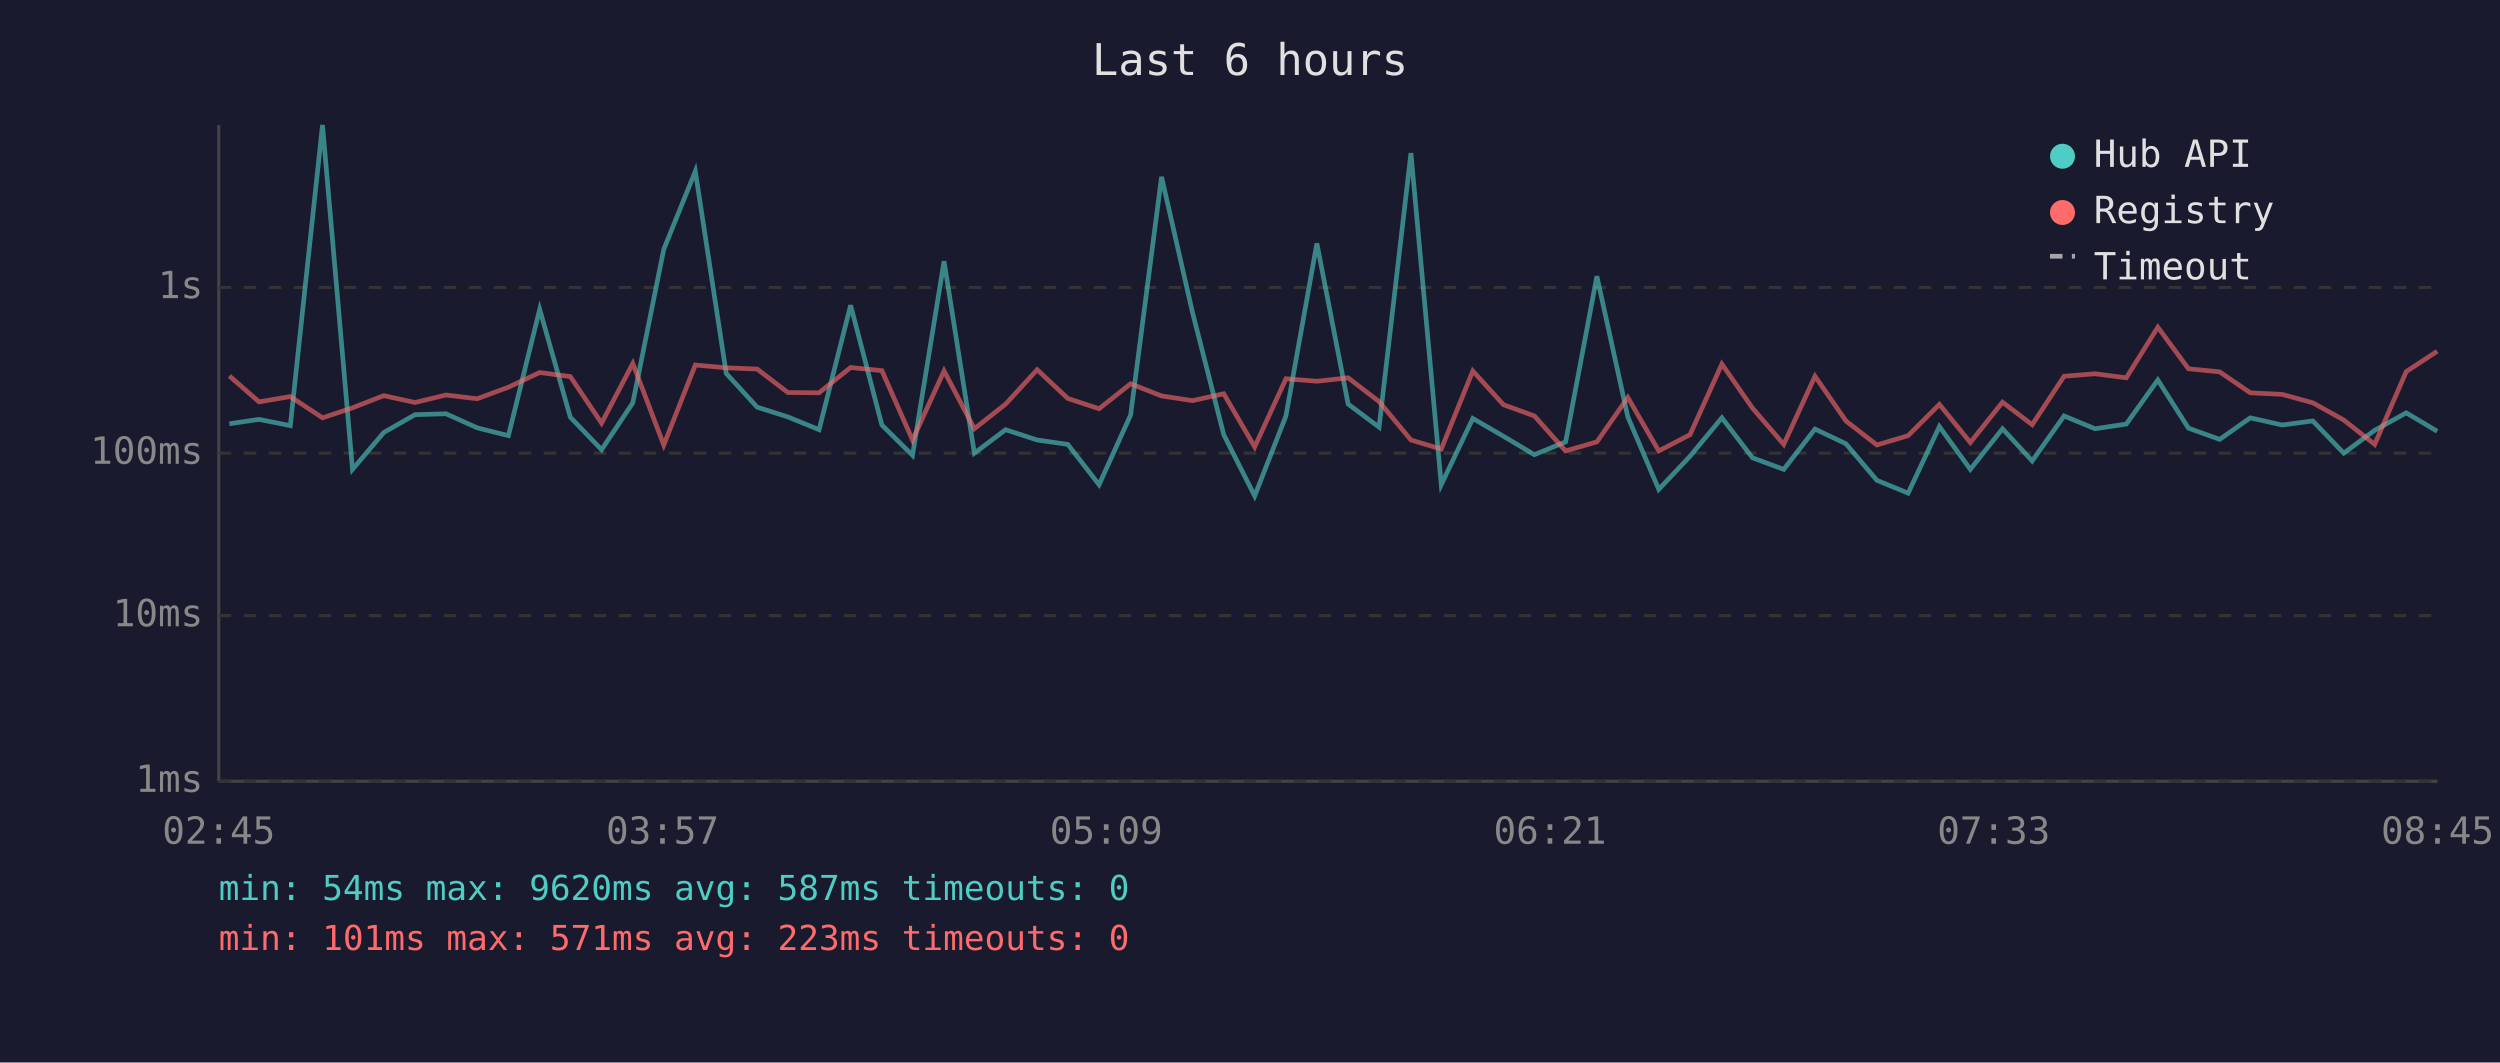
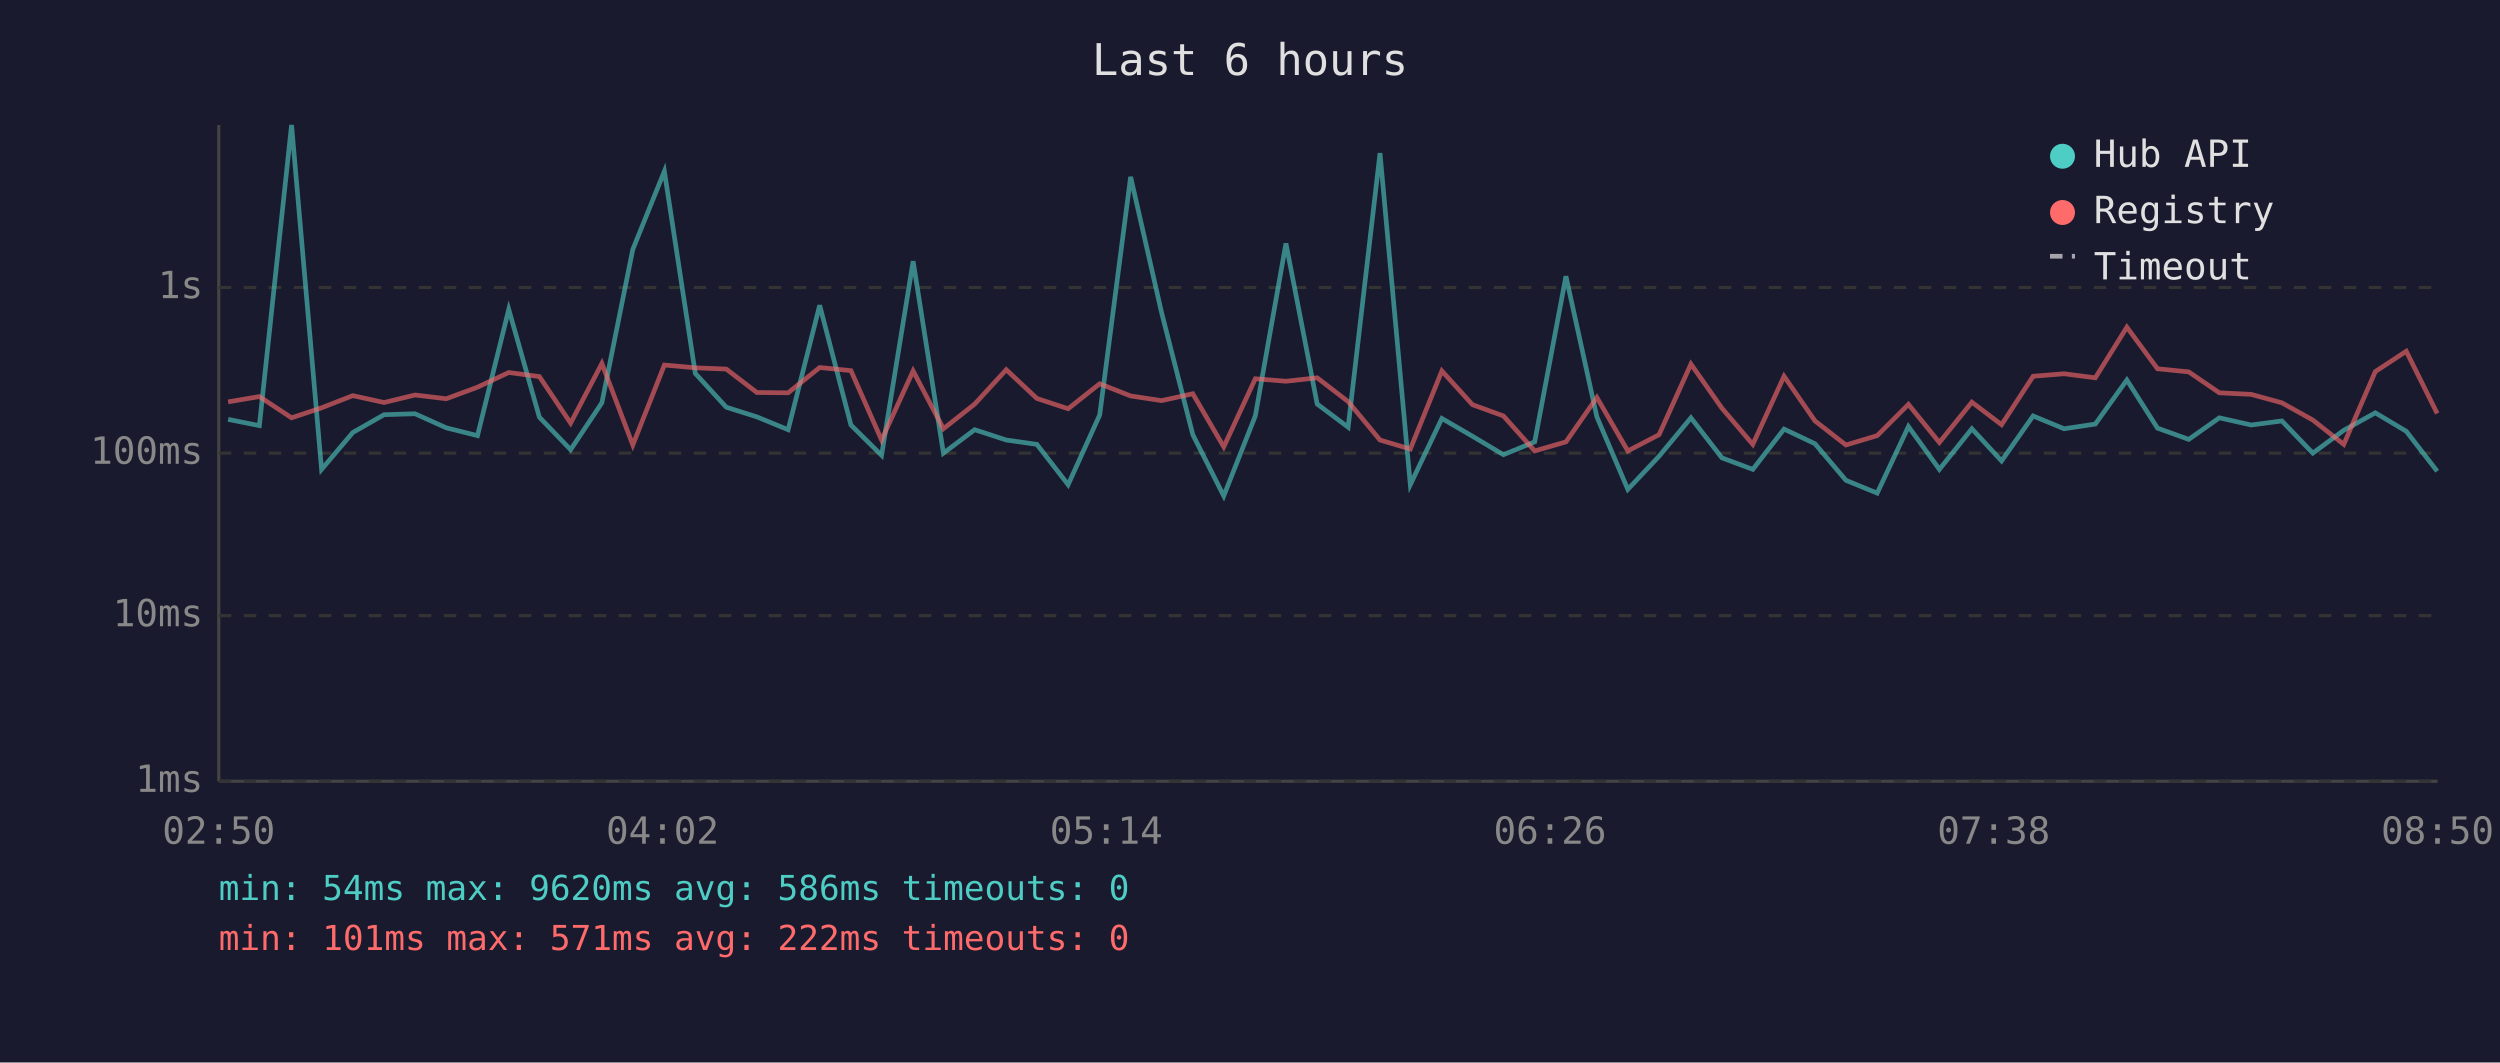
<svg xmlns="http://www.w3.org/2000/svg" viewBox="0 0 800 340" font-family="monospace" font-size="12">
  <rect width="800" height="340" fill="#1a1a2e" />
  <text x="400" y="24" fill="#e0e0e0" font-size="14" text-anchor="middle">Last 6 hours</text>
  <line x1="70" y1="40" x2="70" y2="250" stroke="#444" stroke-width="1" />
  <line x1="70" y1="250" x2="780" y2="250" stroke="#444" stroke-width="1" />
  <line x1="70" y1="250" x2="780" y2="250" stroke="#333" stroke-width="1" stroke-dasharray="4" />
  <text x="65" y="250" fill="#888" text-anchor="end" dominant-baseline="middle">1ms</text>
  <line x1="70" y1="197" x2="780" y2="197" stroke="#333" stroke-width="1" stroke-dasharray="4" />
  <text x="65" y="197" fill="#888" text-anchor="end" dominant-baseline="middle">10ms</text>
  <line x1="70" y1="145" x2="780" y2="145" stroke="#333" stroke-width="1" stroke-dasharray="4" />
  <text x="65" y="145" fill="#888" text-anchor="end" dominant-baseline="middle">100ms</text>
  <line x1="70" y1="92" x2="780" y2="92" stroke="#333" stroke-width="1" stroke-dasharray="4" />
  <text x="65" y="92" fill="#888" text-anchor="end" dominant-baseline="middle">1s</text>
-   <text x="70" y="270" fill="#888" text-anchor="middle">02:45</text>
-   <text x="212" y="270" fill="#888" text-anchor="middle">03:57</text>
-   <text x="354" y="270" fill="#888" text-anchor="middle">05:09</text>
-   <text x="496" y="270" fill="#888" text-anchor="middle">06:21</text>
-   <text x="638" y="270" fill="#888" text-anchor="middle">07:33</text>
-   <text x="780" y="270" fill="#888" text-anchor="middle">08:45</text>
-   <polyline points="73.4,135.6 82.9,134.2 92.9,136.2 103.2,40.0 112.8,150.2 122.8,138.4 132.8,132.7 142.7,132.4 152.7,136.9 162.7,139.4 172.7,99.0 182.5,133.5 192.5,143.9 202.5,128.9 212.4,79.8 222.5,54.8 232.4,119.5 242.3,130.3 252.1,133.4 262.1,137.5 272.2,97.7 282.2,136.0 292.0,145.7 302.1,83.6 311.8,145.0 321.8,137.5 331.9,140.8 341.7,142.2 351.7,155.1 361.8,132.8 371.7,56.6 381.6,100.0 391.6,139.1 401.5,158.7 411.5,133.1 421.4,77.9 431.4,129.3 441.3,136.7 451.5,49.0 461.2,155.1 471.3,133.9 481.1,139.6 491.0,145.5 501.0,141.4 511.0,88.4 520.9,133.4 530.8,156.6 540.8,146.0 551.0,133.7 560.8,146.5 570.8,150.2 580.8,137.3 590.7,142.0 600.6,153.7 610.6,157.8 620.6,136.5 630.5,150.2 640.8,137.2 650.3,147.5 660.5,133.1 670.4,137.2 680.4,135.7 690.5,121.6 700.3,137.0 710.3,140.6 720.1,133.7 730.3,136.0 740.1,134.7 750.0,145.0 759.9,137.7 770.0,132.1 779.9,138.0" fill="none" stroke="#4ecdc4" stroke-width="1.5" opacity="0.6" />
-   <polyline points="73.4,120.3 82.9,128.6 92.9,126.9 103.2,133.7 112.8,130.5 122.8,126.6 132.8,128.8 142.7,126.4 152.7,127.6 162.7,123.9 172.7,119.2 182.5,120.5 192.5,135.4 202.5,116.3 212.4,142.4 222.5,116.8 232.4,117.7 242.3,118.1 252.1,125.6 262.1,125.7 272.2,117.6 282.2,118.6 292.0,140.8 302.1,118.7 311.8,137.2 321.8,129.3 331.9,118.3 341.7,127.5 351.7,130.8 361.8,122.8 371.7,126.7 381.6,128.2 391.6,126.0 401.5,143.0 411.5,121.2 421.4,122.0 431.4,120.9 441.3,128.5 451.5,140.8 461.2,143.7 471.3,118.7 481.1,129.5 491.0,133.1 501.0,144.3 511.0,141.4 520.9,127.2 530.8,144.3 540.8,139.1 551.0,116.5 560.8,130.6 570.8,142.2 580.8,120.4 590.7,134.7 600.6,142.4 610.6,139.4 620.6,129.4 630.5,141.6 640.8,128.7 650.3,135.9 660.5,120.4 670.4,119.6 680.4,120.9 690.5,104.7 700.3,118.0 710.3,119.0 720.1,125.7 730.3,126.2 740.1,128.9 750.0,134.4 759.9,142.2 770.0,118.9 779.9,112.4" fill="none" stroke="#ff6b6b" stroke-width="1.5" opacity="0.6" />
+   <text x="70" y="270" fill="#888" text-anchor="middle">02:50</text>
+   <text x="212" y="270" fill="#888" text-anchor="middle">04:02</text>
+   <text x="354" y="270" fill="#888" text-anchor="middle">05:14</text>
+   <text x="496" y="270" fill="#888" text-anchor="middle">06:26</text>
+   <text x="638" y="270" fill="#888" text-anchor="middle">07:38</text>
+   <text x="780" y="270" fill="#888" text-anchor="middle">08:50</text>
+   <polyline points="73.0,134.2 83.0,136.2 93.3,40.0 102.9,150.2 112.9,138.4 122.9,132.7 132.8,132.4 142.8,136.9 152.8,139.4 162.8,99.0 172.6,133.5 182.6,143.9 192.6,128.9 202.5,79.8 212.6,54.8 222.5,119.5 232.4,130.3 242.2,133.4 252.2,137.5 262.3,97.7 272.3,136.0 282.1,145.7 292.2,83.6 301.9,145.0 311.9,137.5 322.0,140.8 331.8,142.2 341.8,155.1 351.9,132.8 361.8,56.6 371.7,100.0 381.7,139.1 391.6,158.7 401.7,133.1 411.5,77.9 421.5,129.3 431.4,136.7 441.6,49.0 451.3,155.1 461.4,133.9 471.2,139.6 481.1,145.5 491.1,141.4 501.1,88.4 511.0,133.4 520.9,156.6 530.9,146.0 541.1,133.7 551.0,146.5 560.9,150.2 570.9,137.3 580.8,142.0 590.7,153.7 600.7,157.8 610.7,136.5 620.6,150.2 631.0,137.2 640.5,147.5 650.6,133.1 660.5,137.2 670.5,135.7 680.6,121.6 690.4,137.0 700.4,140.6 710.2,133.7 720.4,136.0 730.2,134.7 740.1,145.0 750.0,137.7 760.1,132.1 770.0,138.0 779.9,150.8" fill="none" stroke="#4ecdc4" stroke-width="1.5" opacity="0.6" />
+   <polyline points="73.0,128.6 83.0,126.9 93.3,133.7 102.9,130.5 112.9,126.6 122.9,128.8 132.8,126.4 142.8,127.6 152.8,123.9 162.8,119.2 172.6,120.5 182.6,135.4 192.6,116.3 202.5,142.4 212.6,116.8 222.5,117.7 232.4,118.1 242.2,125.6 252.2,125.7 262.3,117.6 272.3,118.6 282.1,140.8 292.2,118.7 301.9,137.2 311.9,129.3 322.0,118.3 331.8,127.5 341.8,130.8 351.9,122.8 361.8,126.7 371.7,128.2 381.7,126.0 391.6,143.0 401.7,121.2 411.5,122.0 421.5,120.9 431.4,128.5 441.6,140.8 451.3,143.7 461.4,118.7 471.2,129.5 481.1,133.1 491.1,144.3 501.1,141.4 511.0,127.2 520.9,144.3 530.9,139.1 541.1,116.5 551.0,130.6 560.9,142.2 570.9,120.4 580.8,134.7 590.7,142.4 600.7,139.4 610.7,129.4 620.6,141.6 631.0,128.7 640.5,135.9 650.6,120.4 660.5,119.6 670.5,120.9 680.6,104.7 690.4,118.0 700.4,119.0 710.2,125.7 720.4,126.2 730.2,128.9 740.1,134.4 750.0,142.2 760.1,118.9 770.0,112.4 779.9,132.3" fill="none" stroke="#ff6b6b" stroke-width="1.5" opacity="0.6" />
  <circle cx="660" cy="50" r="4" fill="#4ecdc4" />
  <text x="670" y="50" fill="#e0e0e0" dominant-baseline="middle">Hub API</text>
  <circle cx="660" cy="68" r="4" fill="#ff6b6b" />
  <text x="670" y="68" fill="#e0e0e0" dominant-baseline="middle">Registry</text>
  <line x1="656" y1="82" x2="664" y2="82" stroke="#e0e0e0" stroke-width="1.5" stroke-dasharray="4,3" opacity="0.7" />
  <text x="670" y="86" fill="#e0e0e0" dominant-baseline="middle">Timeout</text>
-   <text x="70" y="288" fill="#4ecdc4" font-size="11">min: 54ms  max: 9620ms  avg: 587ms  timeouts: 0</text>
-   <text x="70" y="304" fill="#ff6b6b" font-size="11">min: 101ms  max: 571ms  avg: 223ms  timeouts: 0</text>
+   <text x="70" y="288" fill="#4ecdc4" font-size="11">min: 54ms  max: 9620ms  avg: 586ms  timeouts: 0</text>
+   <text x="70" y="304" fill="#ff6b6b" font-size="11">min: 101ms  max: 571ms  avg: 222ms  timeouts: 0</text>
</svg>
